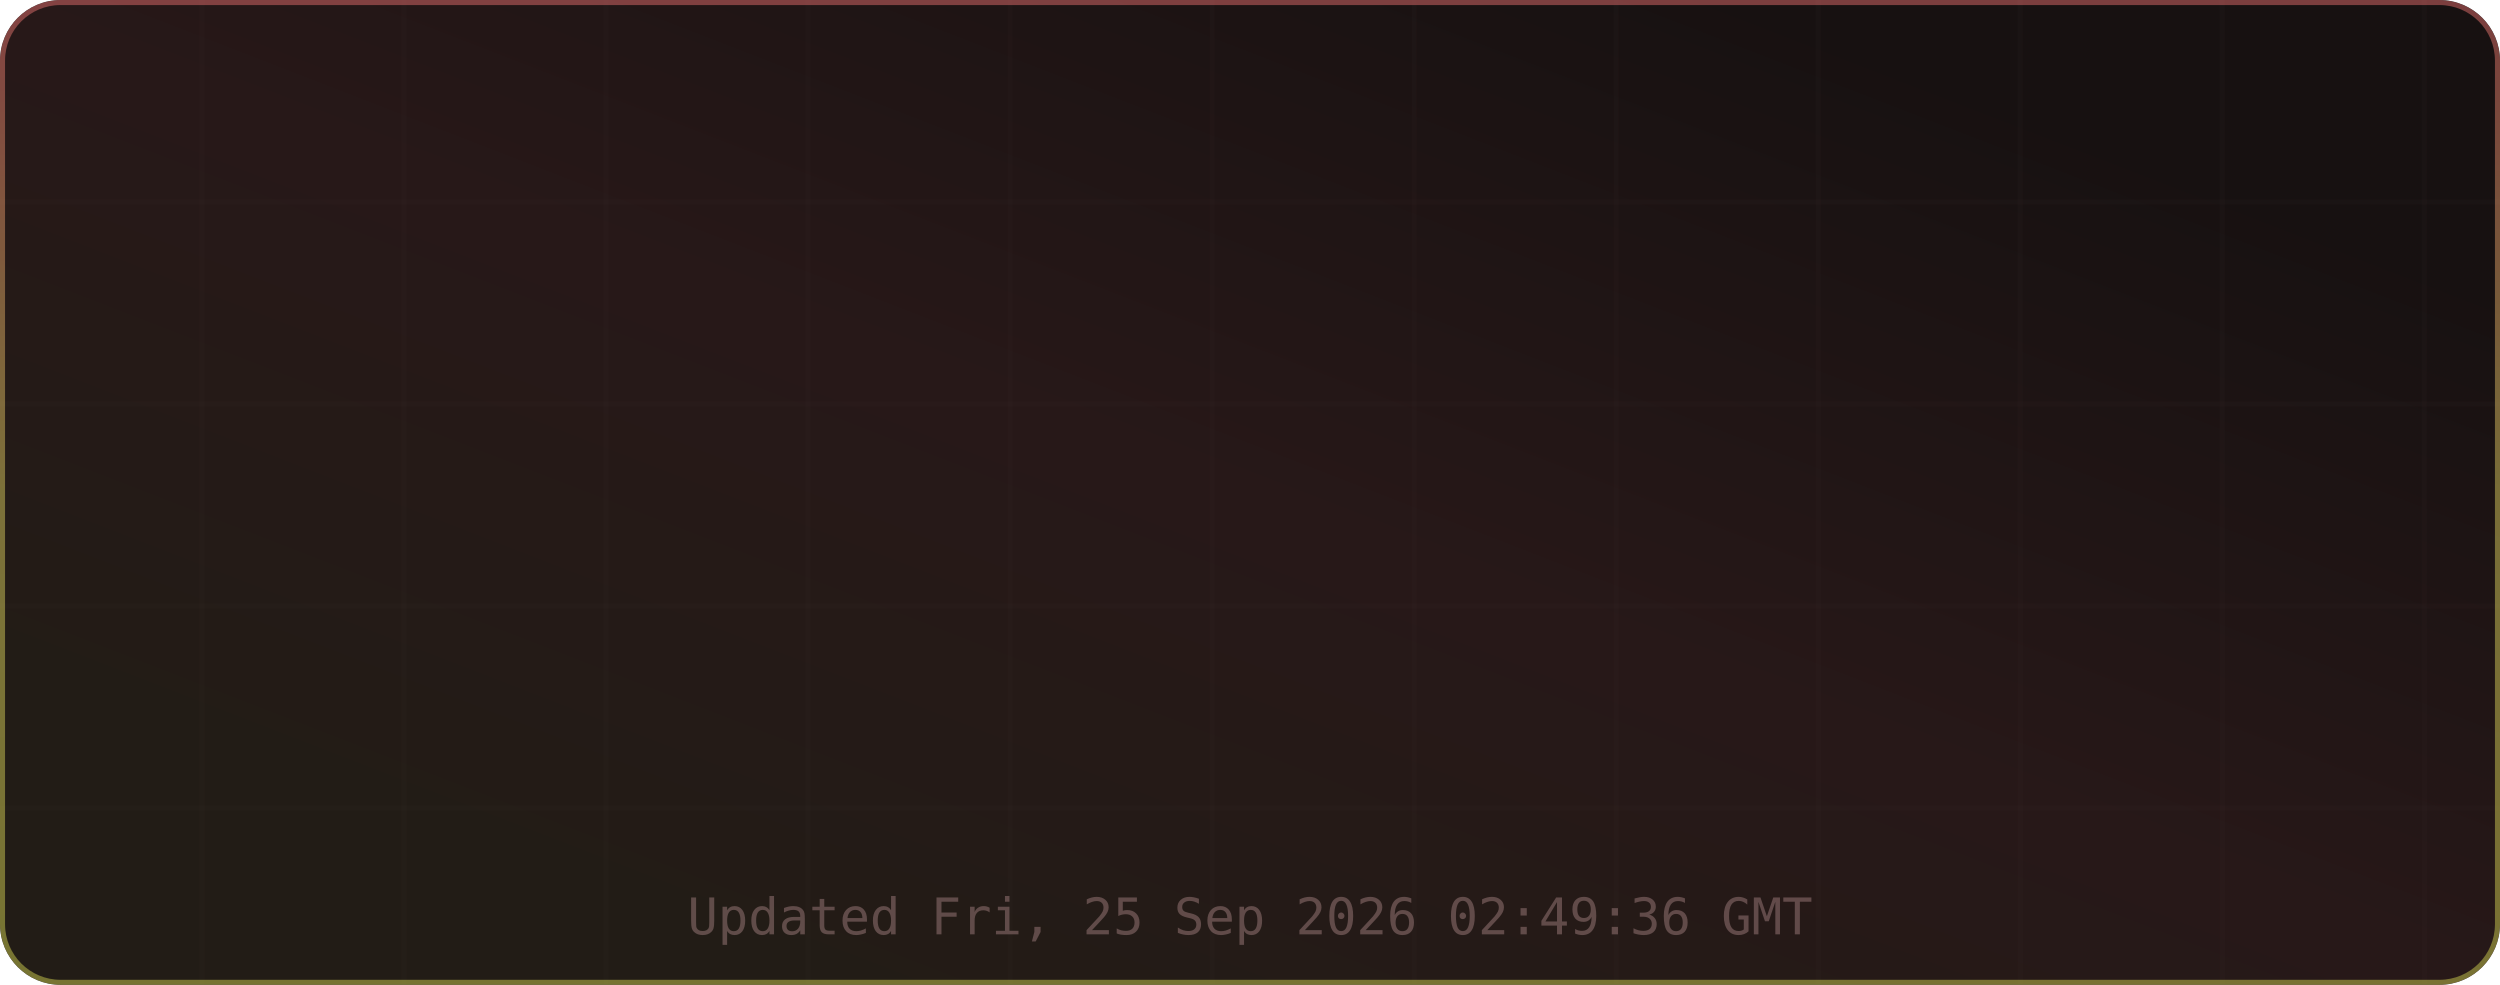
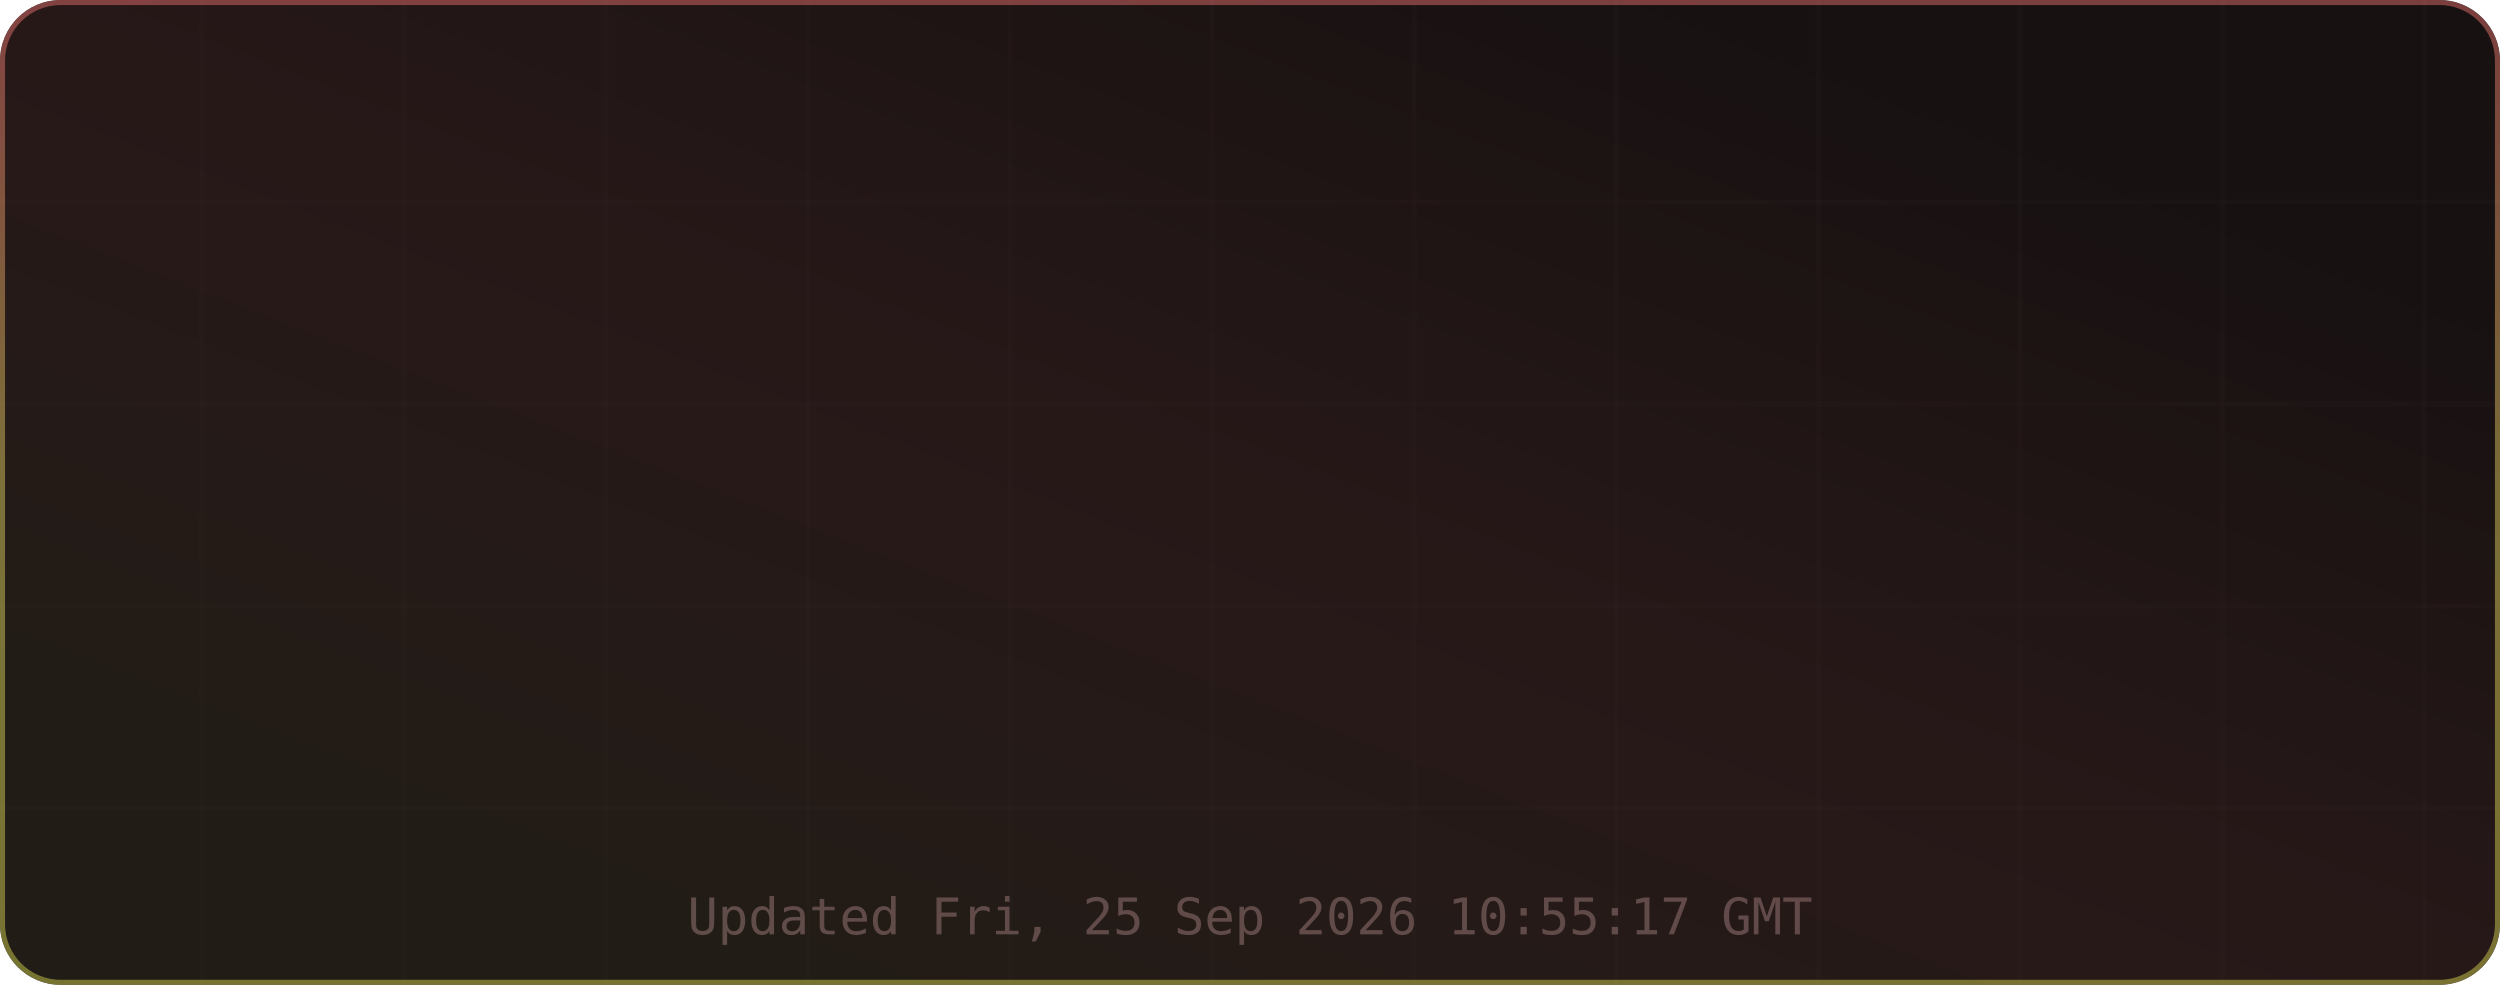
<svg xmlns="http://www.w3.org/2000/svg" width="495" height="195" viewBox="0 0 495 195" role="img" aria-label="TM's GitHub Stats">
  <defs>
    <linearGradient id="grad-bg" x1="0.85" y1="0.15" x2="0.15" y2="0.85" gradientUnits="objectBoundingBox">
      <stop offset="0%" stop-color="#171111" />
      <stop offset="50%" stop-color="#271818" />
      <stop offset="100%" stop-color="#221c16" />
      <animateTransform attributeName="gradientTransform" type="rotate" values="0 0.5 0.5; 360 0.5 0.5" dur="12s" repeatCount="indefinite" />
    </linearGradient>
    <linearGradient id="grad-accent" x1="0.5" y1="0" x2="0.5" y2="1" gradientUnits="objectBoundingBox">
      <stop offset="0%" stop-color="#e06c6c" />
      <stop offset="50%" stop-color="#d6c85c" />
      <stop offset="100%" stop-color="#cbcb4d" />
      <animateTransform attributeName="gradientTransform" type="rotate" values="0 0.5 0.5; 360 0.5 0.5" dur="8s" repeatCount="indefinite" />
    </linearGradient>
    <linearGradient id="grad-chart" x1="0.5" y1="0" x2="0.5" y2="1" gradientUnits="objectBoundingBox">
      <stop offset="0%" stop-color="#e06c6c" stop-opacity="0.9" />
      <stop offset="100%" stop-color="#d6c85c" stop-opacity="0.7" />
    </linearGradient>
    <radialGradient id="grad-glow" cx="0.5" cy="0.5" r="0.6" gradientUnits="objectBoundingBox">
      <stop offset="0%" stop-color="#e06c6c" stop-opacity="0.3" />
      <stop offset="100%" stop-color="#e06c6c" stop-opacity="0" />
    </radialGradient>
    <filter id="drop-shadow" x="-20%" y="-20%" width="140%" height="140%">
      <feGaussianBlur in="SourceAlpha" stdDeviation="3" />
      <feOffset dx="0" dy="2" />
      <feComponentTransfer>
        <feFuncA type="linear" slope="0.4" />
      </feComponentTransfer>
      <feMerge>
        <feMergeNode />
        <feMergeNode in="SourceGraphic" />
      </feMerge>
    </filter>
    <filter id="glow-filter" x="-30%" y="-30%" width="160%" height="160%">
      <feGaussianBlur stdDeviation="4" result="blur" />
      <feMerge>
        <feMergeNode in="blur" />
        <feMergeNode in="SourceGraphic" />
      </feMerge>
    </filter>
    <clipPath id="card-clip">
      <rect width="495" height="195" rx="12" ry="12" />
    </clipPath>
  </defs>
  <defs>
    <filter id="noise" x="0" y="0" width="100%" height="100%">
      <feTurbulence type="fractalNoise" baseFrequency="0.65" numOctaves="3" stitchTiles="stitch" />
      <feColorMatrix type="saturate" values="0" />
      <feBlend in="SourceGraphic" mode="overlay" result="blend" />
      <feComposite in="blend" in2="SourceGraphic" operator="in" />
    </filter>
  </defs>
  <g clip-path="url(#card-clip)">
    <rect x="0" y="0" width="495" height="195" rx="12" ry="12" fill="url(#grad-bg)" clip-path="url(#card-clip)" />
    <g opacity="1">
      <line x1="40" y1="0" x2="40" y2="195" stroke="#432d2d" stroke-width="1" opacity="0.08" />
      <line x1="80" y1="0" x2="80" y2="195" stroke="#432d2d" stroke-width="1" opacity="0.08" />
      <line x1="120" y1="0" x2="120" y2="195" stroke="#432d2d" stroke-width="1" opacity="0.08" />
      <line x1="160" y1="0" x2="160" y2="195" stroke="#432d2d" stroke-width="1" opacity="0.08" />
      <line x1="200" y1="0" x2="200" y2="195" stroke="#432d2d" stroke-width="1" opacity="0.08" />
      <line x1="240" y1="0" x2="240" y2="195" stroke="#432d2d" stroke-width="1" opacity="0.08" />
      <line x1="280" y1="0" x2="280" y2="195" stroke="#432d2d" stroke-width="1" opacity="0.08" />
      <line x1="320" y1="0" x2="320" y2="195" stroke="#432d2d" stroke-width="1" opacity="0.08" />
      <line x1="360" y1="0" x2="360" y2="195" stroke="#432d2d" stroke-width="1" opacity="0.08" />
      <line x1="400" y1="0" x2="400" y2="195" stroke="#432d2d" stroke-width="1" opacity="0.08" />
      <line x1="440" y1="0" x2="440" y2="195" stroke="#432d2d" stroke-width="1" opacity="0.08" />
      <line x1="480" y1="0" x2="480" y2="195" stroke="#432d2d" stroke-width="1" opacity="0.08" />
      <line x1="0" y1="40" x2="495" y2="40" stroke="#432d2d" stroke-width="1" opacity="0.08" />
      <line x1="0" y1="80" x2="495" y2="80" stroke="#432d2d" stroke-width="1" opacity="0.08" />
      <line x1="0" y1="120" x2="495" y2="120" stroke="#432d2d" stroke-width="1" opacity="0.08" />
      <line x1="0" y1="160" x2="495" y2="160" stroke="#432d2d" stroke-width="1" opacity="0.08" />
    </g>
    <rect x="0.5" y="0.5" width="494" height="194" rx="11.5" fill="none" stroke="url(#grad-accent)" stroke-width="1" opacity="0.5" />
    <g id="title-section" opacity="0">
      <text x="20" y="36" font-size="18" dominant-baseline="middle">⚡</text>
      <text x="42" y="36" font-size="16" font-family="ui-monospace,SFMono-Regular,Menlo,monospace" font-weight="700" fill="#e6edf3" text-anchor="start" dominant-baseline="middle" letter-spacing="0.5">TM's GitHub Stats</text>
      <text x="42" y="50" font-size="11" font-family="ui-monospace,SFMono-Regular,Menlo,monospace" fill="#9d7b7b" text-anchor="start" dominant-baseline="middle" opacity="0.8">@MatrixTM26 · 2026 stats</text>
      <line id="title-line" x1="16" y1="52" x2="479" y2="52" stroke="url(#grad-accent)" stroke-width="1" opacity="0.4" />
      <animate attributeName="opacity" from="0" to="1" dur="0.5s" begin="0s" fill="freeze" calcMode="spline" keySplines="0.4 0 0.2 1" keyTimes="0;1" />
    </g>
    <g transform="translate(0, 56)">
      <g opacity="0">
        <text x="73.875" y="22" font-size="13" font-family="ui-monospace,SFMono-Regular,Menlo,monospace" fill="#e06c6c" text-anchor="middle" dominant-baseline="middle" filter="url(#glow-filter)">◈</text>
        <text x="73.875" y="38" font-size="18" font-family="ui-monospace,SFMono-Regular,Menlo,monospace" font-weight="700" fill="#e6edf3" text-anchor="middle" dominant-baseline="middle">9.9K</text>
        <text x="73.875" y="54" font-size="9" font-family="ui-monospace,SFMono-Regular,Menlo,monospace" fill="#9d7b7b" text-anchor="middle" dominant-baseline="middle" letter-spacing="0.3">Commits</text>
        <animate attributeName="opacity" from="0" to="1" dur="0.5s" begin="0.1s" fill="freeze" calcMode="spline" keySplines="0.4 0 0.2 1" keyTimes="0;1" />
      </g>
      <g opacity="0">
        <text x="189.625" y="22" font-size="13" font-family="ui-monospace,SFMono-Regular,Menlo,monospace" fill="#e06c6c" text-anchor="middle" dominant-baseline="middle" filter="url(#glow-filter)">⌥</text>
        <text x="189.625" y="38" font-size="18" font-family="ui-monospace,SFMono-Regular,Menlo,monospace" font-weight="700" fill="#e6edf3" text-anchor="middle" dominant-baseline="middle">148</text>
        <text x="189.625" y="54" font-size="9" font-family="ui-monospace,SFMono-Regular,Menlo,monospace" fill="#9d7b7b" text-anchor="middle" dominant-baseline="middle" letter-spacing="0.3">Pull Requests</text>
        <animate attributeName="opacity" from="0" to="1" dur="0.5s" begin="0.17s" fill="freeze" calcMode="spline" keySplines="0.4 0 0.2 1" keyTimes="0;1" />
      </g>
      <g opacity="0">
        <text x="305.375" y="22" font-size="13" font-family="ui-monospace,SFMono-Regular,Menlo,monospace" fill="#e06c6c" text-anchor="middle" dominant-baseline="middle" filter="url(#glow-filter)">◎</text>
        <text x="305.375" y="38" font-size="18" font-family="ui-monospace,SFMono-Regular,Menlo,monospace" font-weight="700" fill="#e6edf3" text-anchor="middle" dominant-baseline="middle">1</text>
        <text x="305.375" y="54" font-size="9" font-family="ui-monospace,SFMono-Regular,Menlo,monospace" fill="#9d7b7b" text-anchor="middle" dominant-baseline="middle" letter-spacing="0.3">Issues</text>
        <animate attributeName="opacity" from="0" to="1" dur="0.5s" begin="0.24s" fill="freeze" calcMode="spline" keySplines="0.4 0 0.2 1" keyTimes="0;1" />
      </g>
      <g opacity="0">
        <text x="421.125" y="22" font-size="13" font-family="ui-monospace,SFMono-Regular,Menlo,monospace" fill="#e06c6c" text-anchor="middle" dominant-baseline="middle" filter="url(#glow-filter)">✦</text>
        <text x="421.125" y="38" font-size="18" font-family="ui-monospace,SFMono-Regular,Menlo,monospace" font-weight="700" fill="#e6edf3" text-anchor="middle" dominant-baseline="middle">2</text>
        <text x="421.125" y="54" font-size="9" font-family="ui-monospace,SFMono-Regular,Menlo,monospace" fill="#9d7b7b" text-anchor="middle" dominant-baseline="middle" letter-spacing="0.3">Reviews</text>
        <animate attributeName="opacity" from="0" to="1" dur="0.5s" begin="0.31s" fill="freeze" calcMode="spline" keySplines="0.4 0 0.2 1" keyTimes="0;1" />
      </g>
      <g opacity="0">
        <text x="73.875" y="77" font-size="13" font-family="ui-monospace,SFMono-Regular,Menlo,monospace" fill="#e06c6c" text-anchor="middle" dominant-baseline="middle" filter="url(#glow-filter)">★</text>
        <text x="73.875" y="93" font-size="18" font-family="ui-monospace,SFMono-Regular,Menlo,monospace" font-weight="700" fill="#e6edf3" text-anchor="middle" dominant-baseline="middle">116</text>
        <text x="73.875" y="109" font-size="9" font-family="ui-monospace,SFMono-Regular,Menlo,monospace" fill="#9d7b7b" text-anchor="middle" dominant-baseline="middle" letter-spacing="0.3">Stars Earned</text>
        <animate attributeName="opacity" from="0" to="1" dur="0.5s" begin="0.38s" fill="freeze" calcMode="spline" keySplines="0.4 0 0.2 1" keyTimes="0;1" />
      </g>
      <g opacity="0">
        <text x="189.625" y="77" font-size="13" font-family="ui-monospace,SFMono-Regular,Menlo,monospace" fill="#e06c6c" text-anchor="middle" dominant-baseline="middle" filter="url(#glow-filter)">⊗</text>
        <text x="189.625" y="93" font-size="18" font-family="ui-monospace,SFMono-Regular,Menlo,monospace" font-weight="700" fill="#e6edf3" text-anchor="middle" dominant-baseline="middle">17</text>
        <text x="189.625" y="109" font-size="9" font-family="ui-monospace,SFMono-Regular,Menlo,monospace" fill="#9d7b7b" text-anchor="middle" dominant-baseline="middle" letter-spacing="0.3">Forks</text>
        <animate attributeName="opacity" from="0" to="1" dur="0.5s" begin="0.45s" fill="freeze" calcMode="spline" keySplines="0.4 0 0.2 1" keyTimes="0;1" />
      </g>
      <g opacity="0">
        <text x="305.375" y="77" font-size="13" font-family="ui-monospace,SFMono-Regular,Menlo,monospace" fill="#e06c6c" text-anchor="middle" dominant-baseline="middle" filter="url(#glow-filter)">◉</text>
        <text x="305.375" y="93" font-size="18" font-family="ui-monospace,SFMono-Regular,Menlo,monospace" font-weight="700" fill="#e6edf3" text-anchor="middle" dominant-baseline="middle">17</text>
        <text x="305.375" y="109" font-size="9" font-family="ui-monospace,SFMono-Regular,Menlo,monospace" fill="#9d7b7b" text-anchor="middle" dominant-baseline="middle" letter-spacing="0.3">Followers</text>
        <animate attributeName="opacity" from="0" to="1" dur="0.5s" begin="0.52s" fill="freeze" calcMode="spline" keySplines="0.4 0 0.2 1" keyTimes="0;1" />
      </g>
      <g opacity="0">
        <text x="421.125" y="77" font-size="13" font-family="ui-monospace,SFMono-Regular,Menlo,monospace" fill="#e06c6c" text-anchor="middle" dominant-baseline="middle" filter="url(#glow-filter)">⚑</text>
        <text x="421.125" y="93" font-size="18" font-family="ui-monospace,SFMono-Regular,Menlo,monospace" font-weight="700" fill="#e6edf3" text-anchor="middle" dominant-baseline="middle">0</text>
        <text x="421.125" y="109" font-size="9" font-family="ui-monospace,SFMono-Regular,Menlo,monospace" fill="#9d7b7b" text-anchor="middle" dominant-baseline="middle" letter-spacing="0.3">Day Streak</text>
        <animate attributeName="opacity" from="0" to="1" dur="0.5s" begin="0.59s" fill="freeze" calcMode="spline" keySplines="0.4 0 0.2 1" keyTimes="0;1" />
      </g>
      <g opacity="0">
        <circle cx="450" cy="-24" r="32" fill="none" stroke="#432d2d" stroke-width="2" />
        <circle cx="450" cy="-24" r="32" fill="none" stroke="url(#grad-accent)" stroke-width="2.5" stroke-dasharray="201.06" stroke-dashoffset="201.06" stroke-linecap="round" transform="rotate(-90 450 -24)">
          <animate attributeName="stroke-dashoffset" from="201.062" to="180.956" dur="1.5s" begin="0.3s" fill="freeze" calcMode="spline" keySplines="0.4 0 0.2 1" keyTimes="0;1" />
        </circle>
        <text x="450" y="-30" font-size="18" font-family="ui-monospace,SFMono-Regular,Menlo,monospace" font-weight="700" fill="#e06c6c" text-anchor="middle" filter="url(#glow-filter)">A+</text>
        <text x="450" y="-14" font-size="8" font-family="ui-monospace,SFMono-Regular,Menlo,monospace" fill="#9d7b7b" text-anchor="middle" letter-spacing="1">RANK</text>
        <text x="450" y="-4" font-size="8" font-family="ui-monospace,SFMono-Regular,Menlo,monospace" fill="#9d7b7b" text-anchor="middle" opacity="0.7">Top 10%</text>
        <animate attributeName="opacity" from="0" to="1" dur="0.6s" begin="0.2s" fill="freeze" calcMode="spline" keySplines="0.4 0 0.2 1" keyTimes="0;1" />
      </g>
    </g>
-     <text x="247.5" y="185" font-size="10" font-family="ui-monospace,SFMono-Regular,Menlo,monospace" fill="#9d7b7b" text-anchor="middle" opacity="0.5">Updated Fri, 25 Sep 2026 02:49:36 GMT</text>
+     <text x="247.5" y="185" font-size="10" font-family="ui-monospace,SFMono-Regular,Menlo,monospace" fill="#9d7b7b" text-anchor="middle" opacity="0.5">Updated Fri, 25 Sep 2026 10:55:17 GMT</text>
  </g>
</svg>
